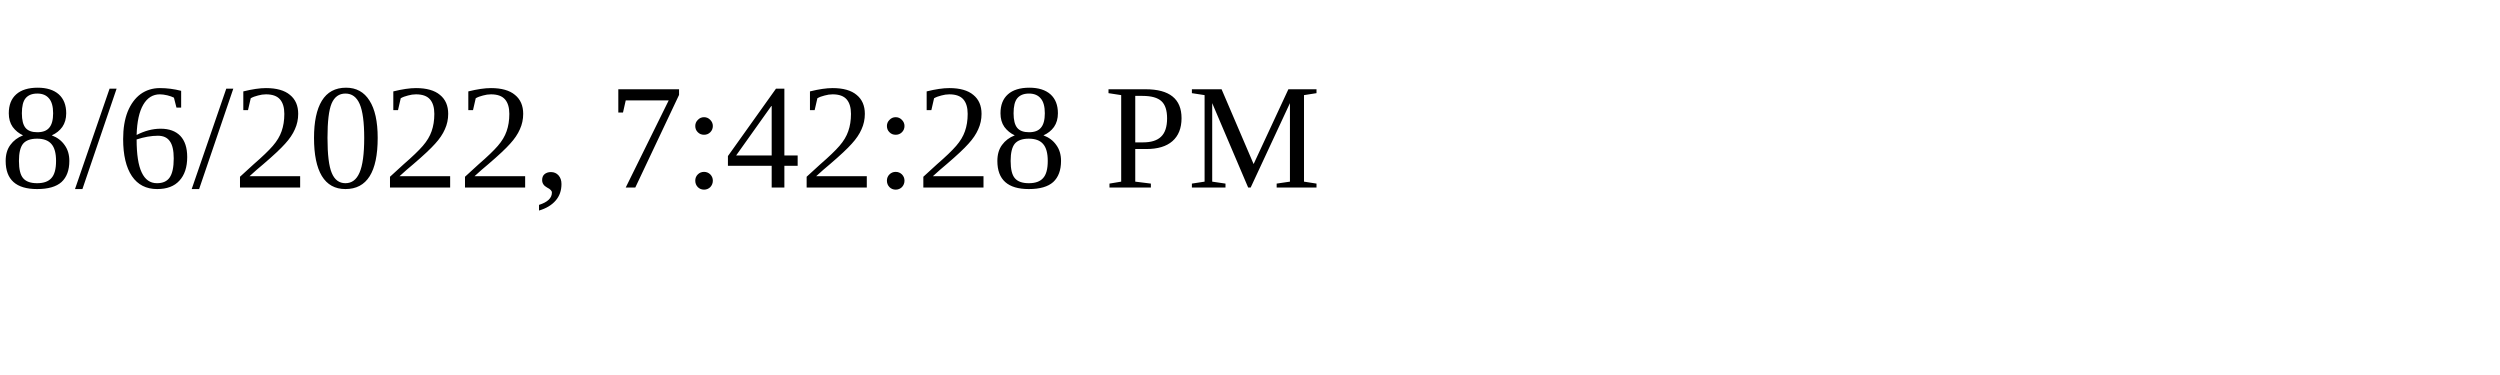
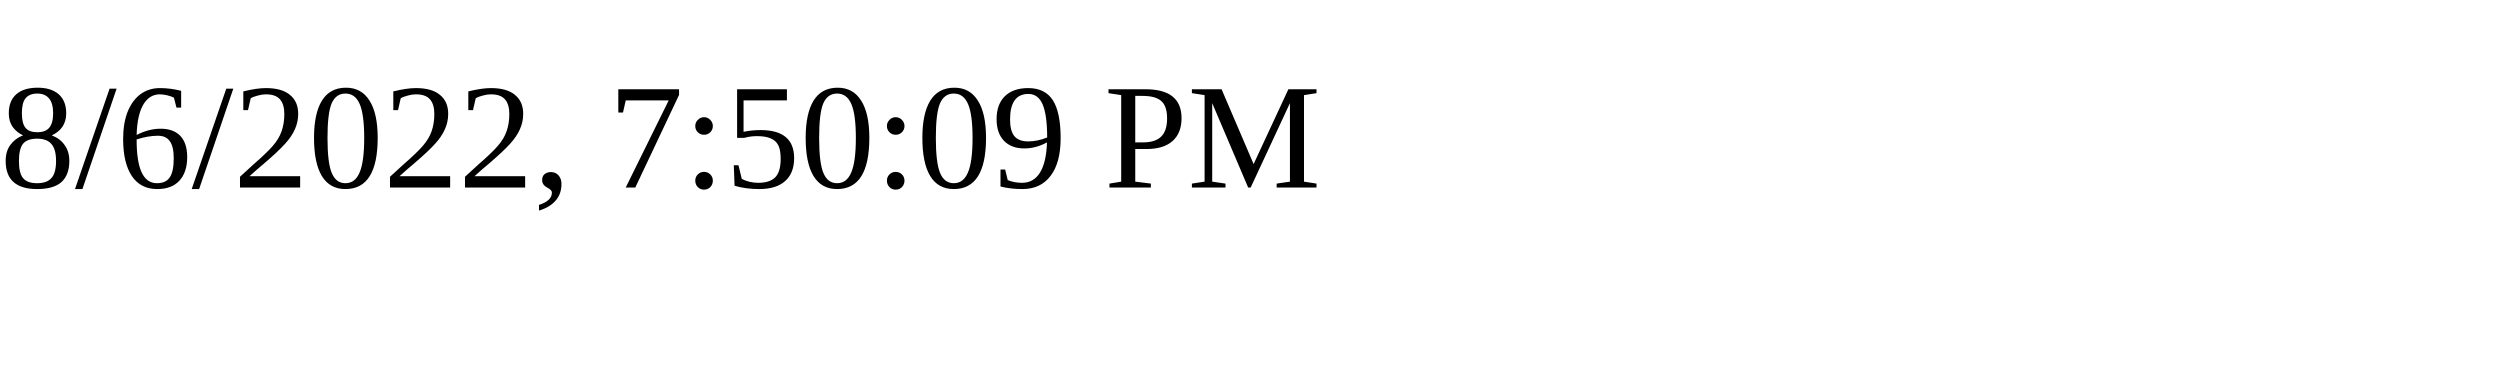
<svg xmlns="http://www.w3.org/2000/svg" height="30" width="200">
-   <text x="0" y="15">8/6/2022, 7:42:28 PM</text>
+   <text x="0" y="15">8/6/2022, 7:50:09 PM</text>
</svg>
